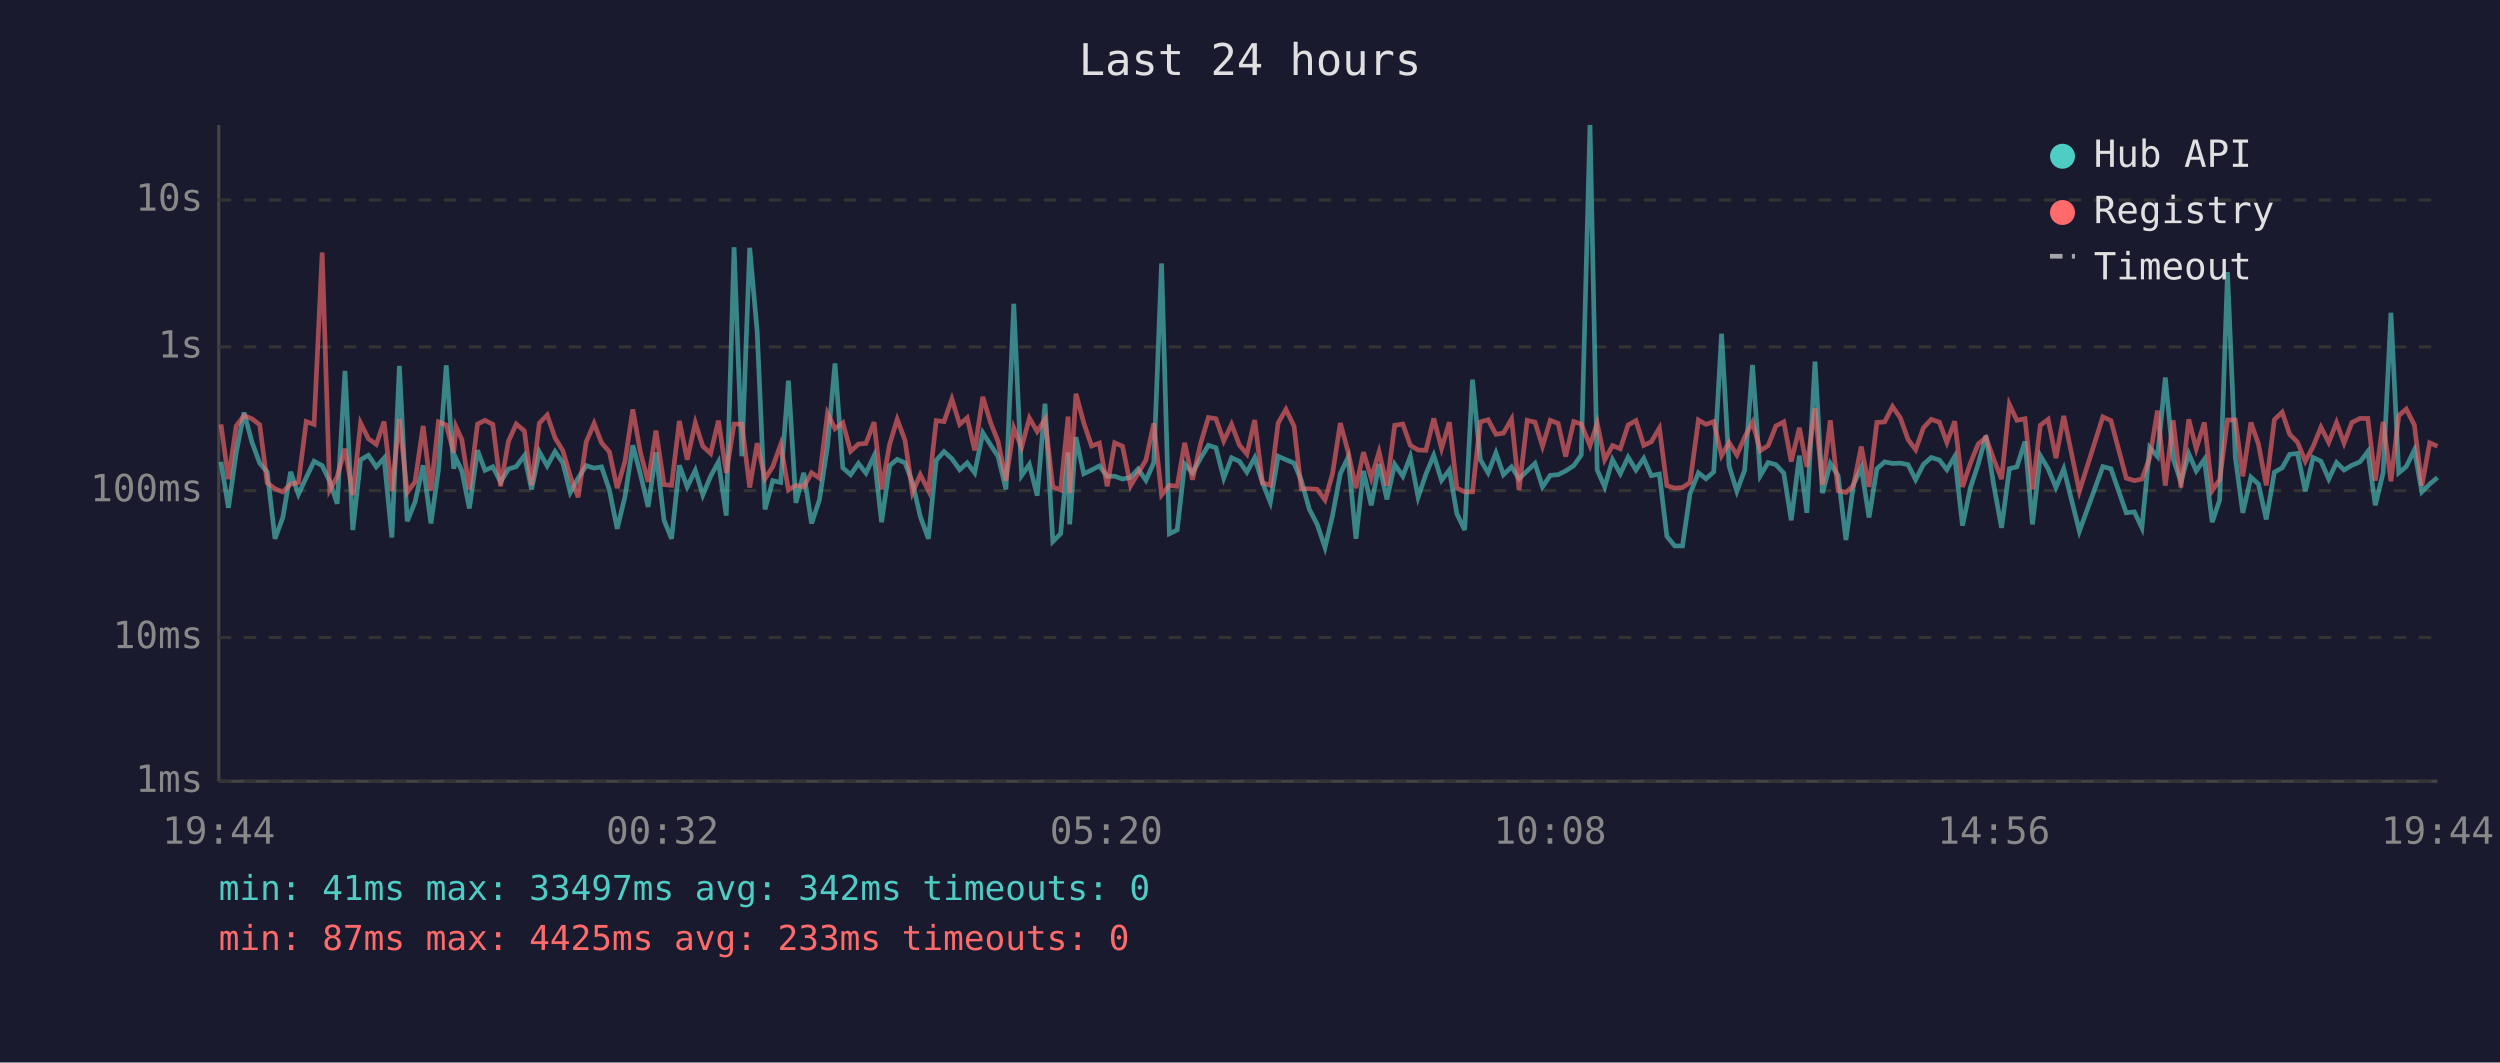
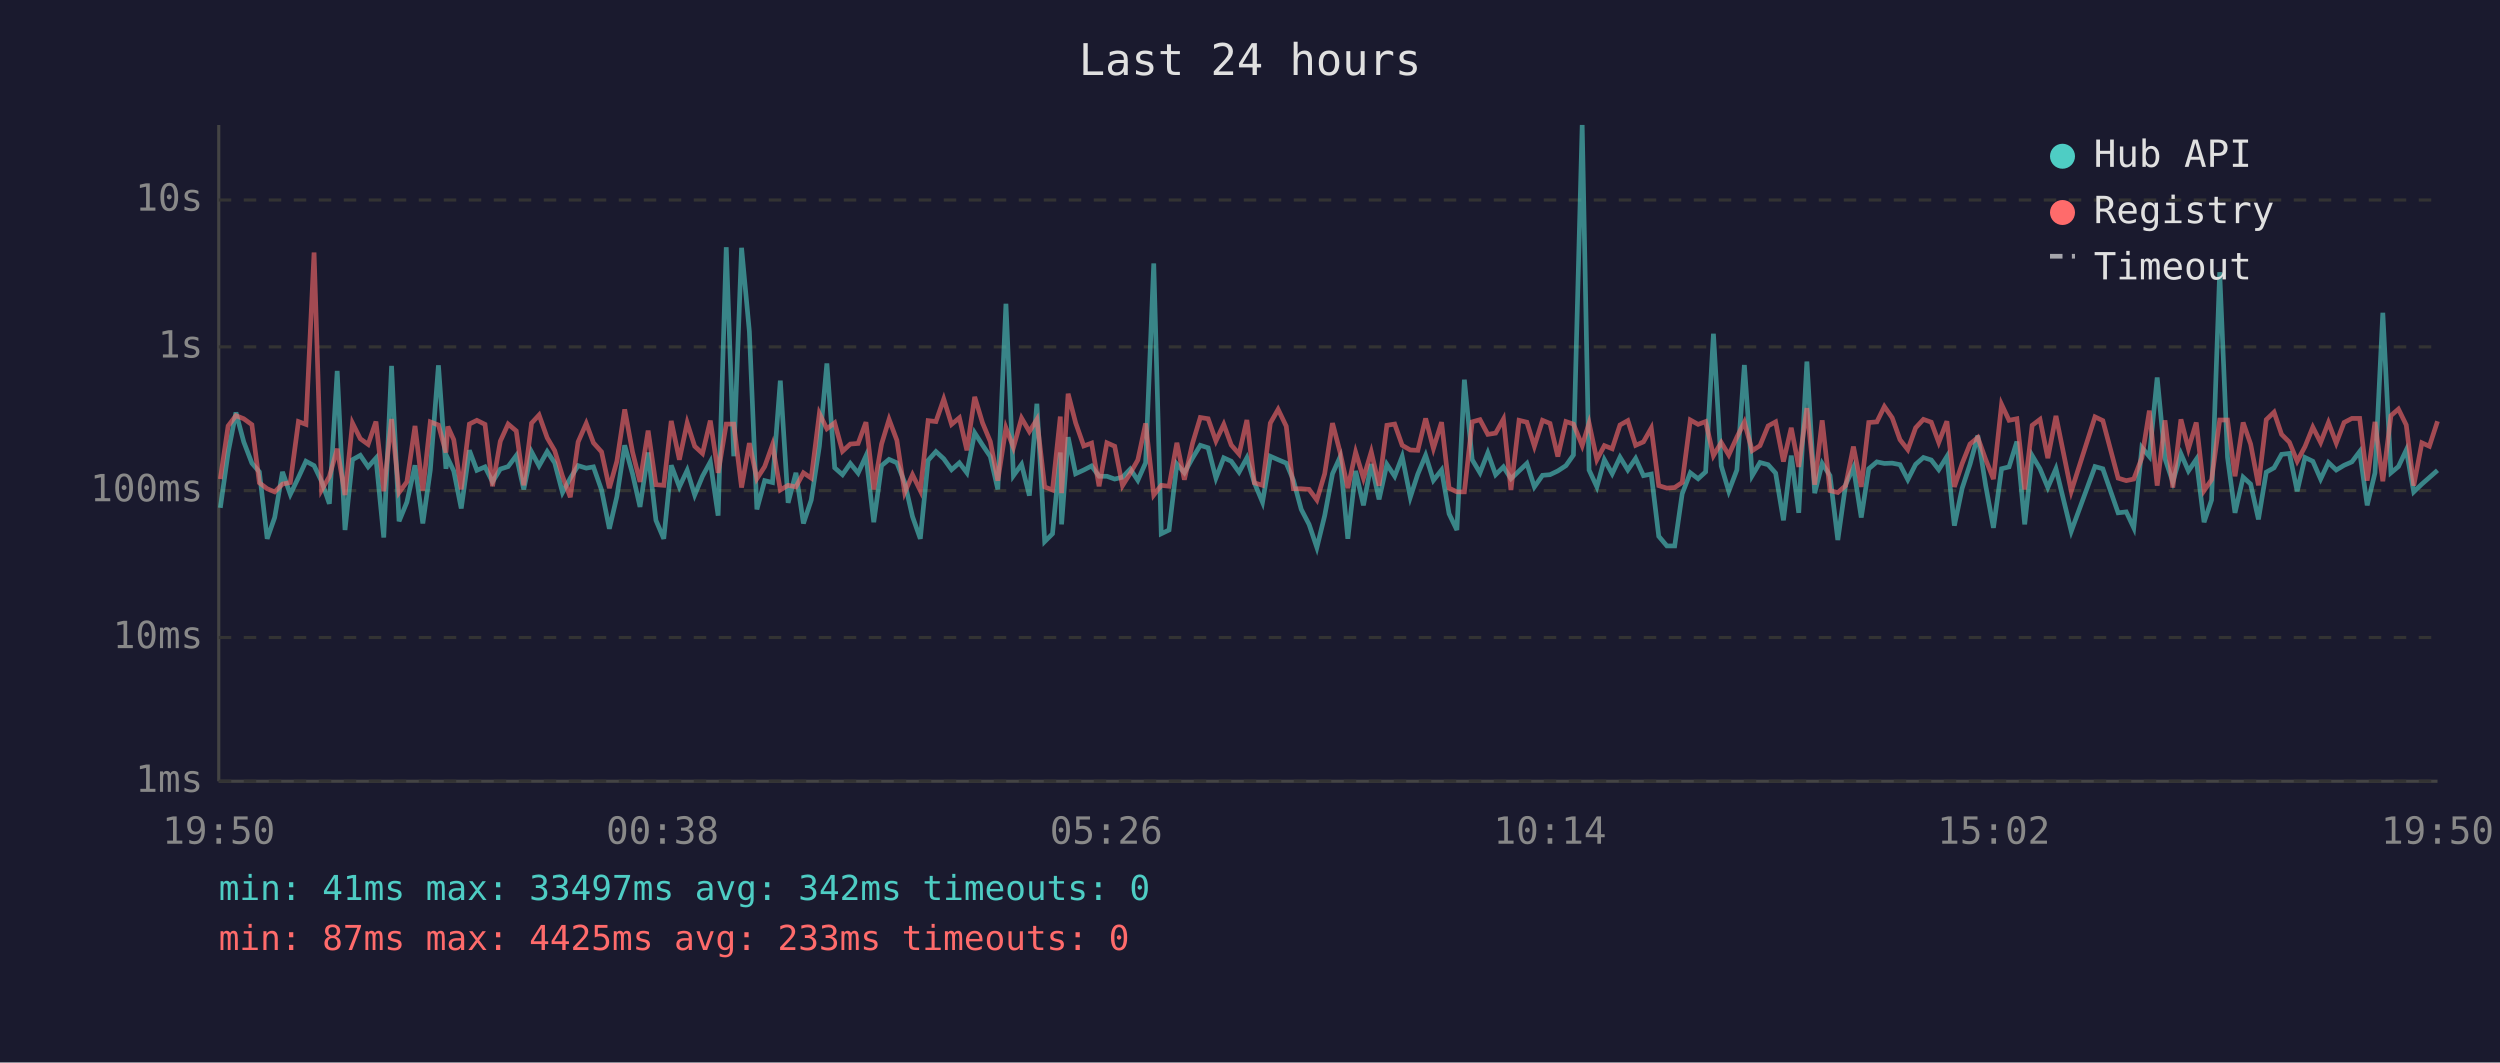
<svg xmlns="http://www.w3.org/2000/svg" viewBox="0 0 800 340" font-family="monospace" font-size="12">
  <rect width="800" height="340" fill="#1a1a2e" />
  <text x="400" y="24" fill="#e0e0e0" font-size="14" text-anchor="middle">Last 24 hours</text>
  <line x1="70" y1="40" x2="70" y2="250" stroke="#444" stroke-width="1" />
  <line x1="70" y1="250" x2="780" y2="250" stroke="#444" stroke-width="1" />
  <line x1="70" y1="250" x2="780" y2="250" stroke="#333" stroke-width="1" stroke-dasharray="4" />
  <text x="65" y="250" fill="#888" text-anchor="end" dominant-baseline="middle">1ms</text>
  <line x1="70" y1="204" x2="780" y2="204" stroke="#333" stroke-width="1" stroke-dasharray="4" />
  <text x="65" y="204" fill="#888" text-anchor="end" dominant-baseline="middle">10ms</text>
  <line x1="70" y1="157" x2="780" y2="157" stroke="#333" stroke-width="1" stroke-dasharray="4" />
  <text x="65" y="157" fill="#888" text-anchor="end" dominant-baseline="middle">100ms</text>
  <line x1="70" y1="111" x2="780" y2="111" stroke="#333" stroke-width="1" stroke-dasharray="4" />
  <text x="65" y="111" fill="#888" text-anchor="end" dominant-baseline="middle">1s</text>
  <line x1="70" y1="64" x2="780" y2="64" stroke="#333" stroke-width="1" stroke-dasharray="4" />
  <text x="65" y="64" fill="#888" text-anchor="end" dominant-baseline="middle">10s</text>
-   <text x="70" y="270" fill="#888" text-anchor="middle">19:44</text>
-   <text x="212" y="270" fill="#888" text-anchor="middle">00:32</text>
-   <text x="354" y="270" fill="#888" text-anchor="middle">05:20</text>
-   <text x="496" y="270" fill="#888" text-anchor="middle">10:08</text>
-   <text x="638" y="270" fill="#888" text-anchor="middle">14:56</text>
-   <text x="780" y="270" fill="#888" text-anchor="middle">19:44</text>
-   <polyline points="70.7,147.8 73.1,162.5 75.6,144.8 78.1,132.0 80.6,141.4 83.1,148.2 85.5,151.0 88.0,172.4 90.5,165.6 93.0,151.0 95.5,158.2 98.0,152.8 100.5,147.6 103.1,149.0 105.5,154.0 107.9,161.2 110.4,118.7 112.9,169.6 115.4,147.1 117.9,145.7 120.4,149.4 122.9,146.6 125.4,172.0 127.8,117.1 130.3,166.8 132.8,160.7 135.4,148.9 137.9,167.5 140.3,150.4 142.8,116.9 145.2,150.0 145.9,146.7 147.8,150.7 150.2,162.7 152.8,144.1 155.2,150.5 157.7,149.4 160.2,154.2 162.7,150.1 165.2,149.3 167.8,145.8 170.1,156.6 172.6,144.6 175.1,149.1 177.6,144.5 180.1,148.1 182.5,157.6 185.0,153.0 187.6,149.0 190.1,149.8 192.5,149.4 195.0,156.8 197.5,169.2 200.0,158.9 202.5,142.5 204.9,151.6 207.4,162.2 209.9,144.8 212.5,166.5 214.9,172.4 217.4,148.9 219.9,155.8 222.5,150.5 224.9,158.4 227.4,152.4 229.9,147.8 232.4,165.0 234.9,79.1 237.4,146.0 239.9,79.3 242.3,106.1 244.8,163.0 247.3,153.8 249.8,154.4 252.3,121.8 254.7,160.9 257.2,151.3 259.7,167.5 262.2,160.0 264.8,142.8 267.2,116.3 269.7,149.7 272.2,151.9 274.7,148.3 277.1,151.4 279.7,145.9 282.1,167.1 284.7,149.0 287.1,147.0 289.6,148.1 292.0,154.4 294.5,165.3 297.1,172.4 299.6,147.3 302.1,144.5 304.6,146.8 307.1,150.3 309.5,148.1 311.9,151.3 314.5,138.5 317.0,142.4 319.4,146.1 321.9,156.6 324.4,97.2 326.9,152.2 329.4,148.6 331.9,158.6 334.4,129.2 336.9,173.3 339.4,170.8 341.8,144.8 342.3,167.8 344.3,139.9 346.8,151.6 349.3,150.4 351.8,149.1 354.3,152.4 356.7,152.4 359.2,153.3 361.8,152.7 364.2,150.1 366.7,153.7 369.2,148.1 371.7,84.3 374.2,170.8 376.7,169.6 379.1,148.5 381.6,151.3 384.2,146.6 386.7,142.5 389.1,143.3 391.6,153.0 394.1,146.5 396.6,147.6 399.0,151.1 401.5,146.5 404.0,154.5 406.5,160.7 409.0,146.0 411.5,147.1 414.1,148.2 416.4,153.7 419.0,163.0 421.5,167.8 424.0,175.2 426.4,165.0 428.9,151.6 431.4,146.3 433.9,172.4 436.3,150.7 438.8,161.7 441.3,148.5 443.8,159.8 446.3,148.6 448.9,152.4 451.3,146.1 453.8,159.1 456.3,151.7 458.8,145.7 461.3,153.7 463.8,150.4 466.2,164.4 468.7,169.6 471.2,121.5 473.7,147.1 476.2,151.3 478.7,144.9 481.1,151.9 483.7,149.4 486.1,153.2 488.7,150.7 491.2,148.3 493.6,155.8 496.1,152.1 498.6,151.9 501.0,150.7 503.6,149.0 506.0,145.6 508.8,40.0 511.1,150.4 513.5,155.8 516.0,147.1 518.5,151.6 521.0,146.3 523.5,150.4 526.0,146.7 528.4,152.2 531.0,151.7 533.4,171.6 535.9,174.7 538.4,174.7 540.8,158.0 543.5,151.3 545.9,153.2 548.4,151.0 550.9,106.8 553.3,149.1 555.8,157.2 558.3,150.4 560.8,116.8 563.3,152.2 565.8,148.0 568.3,148.7 570.8,151.4 573.2,166.5 575.8,145.8 578.2,164.1 580.8,115.7 583.2,157.8 585.7,148.3 588.2,152.2 590.7,172.8 593.1,155.1 595.6,149.6 598.1,165.6 600.6,150.0 603.1,147.8 605.6,148.3 608.1,148.2 610.6,148.7 613.0,153.5 615.5,148.6 618.0,146.4 620.6,147.2 623.0,150.3 625.5,146.1 628.0,168.2 630.5,156.2 633.0,148.6 635.5,139.4 638.0,155.3 640.5,168.9 643.0,150.0 645.4,149.4 648.0,141.3 650.4,167.8 652.9,145.8 655.4,150.0 657.9,156.0 660.4,150.0 665.4,170.0 672.9,149.3 675.5,150.0 680.4,164.1 683.0,163.8 685.4,168.9 687.9,143.2 690.4,146.1 692.9,120.8 695.4,146.8 697.9,154.2 700.4,145.2 702.8,150.7 705.4,147.0 707.9,167.1 710.3,160.0 712.8,87.1 715.3,146.3 717.7,164.1 720.3,152.7 722.7,154.9 725.2,166.2 727.8,151.1 730.3,149.7 732.7,145.4 735.2,145.1 737.7,157.2 740.2,146.4 742.7,147.6 745.2,153.3 747.7,148.0 750.1,150.4 752.6,148.9 755.2,147.8 757.7,144.5 760.1,161.7 762.6,151.3 765.1,100.1 767.6,151.3 770.0,149.3 772.6,144.0 775.0,157.4 777.5,154.9 780.0,152.8" fill="none" stroke="#4ecdc4" stroke-width="1.5" opacity="0.6" />
-   <polyline points="70.7,135.8 73.1,153.3 75.6,136.3 78.1,133.0 80.6,134.0 83.1,135.9 85.5,154.5 88.0,156.4 90.5,157.4 93.0,154.9 95.5,154.4 98.0,134.9 100.5,135.8 103.1,80.8 105.5,156.8 107.9,152.5 110.4,143.6 112.9,158.4 115.4,135.4 117.9,140.4 120.4,142.2 122.9,134.9 125.4,157.2 127.8,134.1 130.3,157.6 132.8,154.2 135.4,136.3 137.9,157.0 140.3,135.0 142.8,136.0 145.2,144.8 145.9,136.5 147.8,140.7 150.2,156.6 152.8,135.7 155.2,134.5 157.7,135.8 160.2,155.6 162.7,141.2 165.2,135.7 167.8,137.9 170.1,155.3 172.6,135.4 175.1,132.8 177.6,140.1 180.1,144.2 182.5,152.4 185.0,159.1 187.6,141.4 190.1,135.5 192.5,141.7 195.0,144.6 197.5,156.2 200.0,147.6 202.5,131.0 204.9,144.6 207.4,154.2 209.9,137.8 212.5,155.1 214.9,155.3 217.4,134.7 219.9,147.1 222.5,135.3 224.9,142.8 227.4,145.1 229.9,134.6 232.4,151.3 234.9,135.7 237.4,135.7 239.9,156.0 242.3,141.8 244.8,153.2 247.3,149.3 249.8,142.3 252.3,156.8 254.7,155.3 257.2,155.8 259.7,151.3 262.2,153.0 264.8,132.3 267.2,137.2 269.7,135.3 272.2,144.4 274.7,142.1 277.1,141.9 279.7,135.1 282.1,156.6 284.7,142.1 287.1,134.2 289.6,140.9 292.0,157.6 294.5,151.9 297.1,157.0 299.6,134.6 302.1,134.9 304.6,127.7 307.1,135.8 309.5,133.7 311.9,144.1 314.5,127.0 317.0,135.3 319.4,141.3 321.9,153.8 324.4,136.9 326.9,143.2 329.4,133.8 331.9,138.1 334.4,134.2 336.9,155.8 339.4,156.8 341.8,133.3 342.3,157.8 344.3,126.0 346.8,135.3 349.3,142.7 351.8,141.8 354.3,155.6 356.7,141.7 359.2,142.8 361.8,155.4 364.2,151.4 366.7,147.2 369.2,135.5 371.7,158.4 374.2,155.3 376.7,155.6 379.1,141.7 381.6,153.5 384.2,141.9 386.7,133.6 389.1,134.0 391.6,141.1 394.1,135.8 396.6,142.4 399.0,145.3 401.5,134.4 404.0,154.5 406.5,155.3 409.0,135.4 411.5,131.0 414.1,136.4 416.4,156.4 419.0,156.4 421.5,156.6 424.0,160.0 426.4,151.6 428.9,135.4 431.4,144.6 433.9,156.2 436.3,144.7 438.8,153.0 441.3,144.6 443.8,155.4 446.3,136.1 448.9,135.7 451.3,142.5 453.8,144.0 456.3,144.1 458.8,133.9 461.3,143.5 463.8,135.1 466.2,156.2 468.7,157.4 471.2,157.4 473.7,135.0 476.2,134.3 478.7,139.0 481.1,138.6 483.7,134.1 486.1,156.8 488.7,134.5 491.2,135.1 493.6,142.8 496.1,134.5 498.6,135.5 501.0,146.1 503.6,134.9 506.0,135.7 508.8,142.6 511.1,135.4 513.5,147.1 516.0,142.6 518.5,143.6 521.0,136.0 523.5,134.6 526.0,142.5 528.4,141.4 531.0,137.0 533.4,155.4 535.9,156.2 538.4,156.0 540.8,154.4 543.5,134.4 545.9,135.8 548.4,134.9 550.9,145.8 553.3,141.6 555.8,145.6 558.3,139.9 560.8,135.1 563.3,144.2 565.8,142.6 568.3,136.3 570.8,135.0 573.2,147.7 575.8,136.9 578.2,149.4 580.8,130.6 583.2,155.1 585.7,134.5 588.2,157.0 590.7,157.6 593.1,155.4 595.6,142.9 598.1,155.8 600.6,135.2 603.1,135.0 605.6,130.1 608.1,133.7 610.6,140.7 613.0,143.9 615.5,136.9 618.0,134.2 620.6,135.1 623.0,141.6 625.5,134.8 628.0,155.8 630.5,148.3 633.0,142.1 635.5,140.0 638.0,147.0 640.5,153.3 643.0,129.4 645.4,134.5 648.0,134.0 650.4,156.6 652.9,136.1 655.4,134.2 657.9,146.6 660.4,133.1 665.4,157.2 672.9,133.4 675.5,134.6 680.4,153.0 683.0,153.8 685.4,153.3 687.9,146.5 690.4,131.4 692.9,155.4 695.4,134.5 697.9,156.0 700.4,134.2 702.8,143.6 705.4,135.2 707.9,157.0 710.3,153.5 712.8,134.4 715.3,134.4 717.7,152.4 720.3,135.2 722.7,142.1 725.2,155.3 727.8,134.3 730.3,131.9 732.7,139.0 735.2,141.5 737.7,147.6 740.2,142.9 742.7,136.7 745.2,141.6 747.7,135.2 750.1,141.8 752.6,135.2 755.2,133.9 757.7,133.9 760.1,153.8 762.6,135.0 765.1,154.0 767.6,133.0 770.0,130.9 772.6,136.0 775.0,155.4 777.5,141.7 780.0,142.8" fill="none" stroke="#ff6b6b" stroke-width="1.5" opacity="0.6" />
+   <text x="70" y="270" fill="#888" text-anchor="middle">19:50</text>
+   <text x="212" y="270" fill="#888" text-anchor="middle">00:38</text>
+   <text x="354" y="270" fill="#888" text-anchor="middle">05:26</text>
+   <text x="496" y="270" fill="#888" text-anchor="middle">10:14</text>
+   <text x="638" y="270" fill="#888" text-anchor="middle">15:02</text>
+   <text x="780" y="270" fill="#888" text-anchor="middle">19:50</text>
+   <polyline points="70.5,162.5 73.0,144.8 75.5,132.0 78.0,141.4 80.6,148.2 83.0,151.0 85.5,172.4 87.9,165.6 90.4,151.0 92.9,158.2 95.5,152.8 97.9,147.6 100.5,149.0 102.9,154.0 105.4,161.2 107.9,118.7 110.4,169.6 112.8,147.1 115.3,145.7 117.8,149.4 120.3,146.6 122.8,172.0 125.3,117.1 127.7,166.8 130.2,160.7 132.8,148.9 135.3,167.5 137.7,150.4 140.3,116.9 142.7,150.0 143.3,146.7 145.2,150.7 147.6,162.7 150.2,144.1 152.6,150.5 155.2,149.4 157.6,154.2 160.1,150.1 162.6,149.3 165.2,145.8 167.6,156.6 170.1,144.6 172.5,149.1 175.1,144.5 177.5,148.1 180.0,157.6 182.5,153.0 185.0,149.0 187.6,149.8 189.9,149.4 192.5,156.8 195.0,169.2 197.4,158.9 199.9,142.5 202.4,151.6 204.8,162.2 207.4,144.8 209.9,166.5 212.4,172.4 214.8,148.9 217.4,155.8 219.9,150.5 222.3,158.4 224.8,152.4 227.3,147.8 229.8,165.0 232.4,79.1 234.8,146.0 237.3,79.3 239.8,106.1 242.2,163.0 244.7,153.8 247.2,154.4 249.7,121.8 252.2,160.9 254.7,151.3 257.1,167.5 259.6,160.0 262.2,142.8 264.6,116.3 267.1,149.7 269.6,151.9 272.1,148.3 274.6,151.4 277.1,145.9 279.6,167.1 282.1,149.0 284.5,147.0 287.0,148.1 289.5,154.4 292.0,165.3 294.5,172.4 297.0,147.3 299.5,144.5 302.0,146.8 304.5,150.3 307.0,148.1 309.4,151.3 311.9,138.5 314.4,142.4 316.9,146.1 319.3,156.6 321.9,97.2 324.3,152.2 326.9,148.6 329.4,158.6 331.8,129.2 334.3,173.3 336.8,170.8 339.3,144.8 339.7,167.8 341.8,139.9 344.2,151.6 346.8,150.4 349.3,149.1 351.7,152.4 354.2,152.4 356.7,153.3 359.2,152.7 361.7,150.1 364.1,153.7 366.6,148.1 369.2,84.3 371.6,170.8 374.1,169.6 376.6,148.5 379.0,151.3 381.6,146.6 384.1,142.5 386.6,143.3 389.1,153.0 391.6,146.5 394.0,147.6 396.5,151.1 399.0,146.5 401.4,154.5 404.0,160.7 406.5,146.0 409.0,147.1 411.6,148.2 413.9,153.7 416.4,163.0 418.9,167.8 421.4,175.2 423.9,165.0 426.4,151.6 428.8,146.3 431.3,172.4 433.8,150.7 436.3,161.7 438.8,148.5 441.3,159.8 443.8,148.6 446.3,152.4 448.7,146.1 451.3,159.1 453.7,151.7 456.2,145.7 458.7,153.7 461.3,150.4 463.7,164.4 466.2,169.6 468.6,121.5 471.1,147.1 473.6,151.3 476.1,144.9 478.6,151.9 481.1,149.4 483.5,153.2 486.1,150.7 488.6,148.3 491.0,155.8 493.6,152.1 496.0,151.9 498.5,150.7 501.1,149.0 503.5,145.6 506.3,40.0 508.5,150.4 511.0,155.8 513.4,147.1 515.9,151.6 518.4,146.3 520.9,150.4 523.4,146.7 525.9,152.2 528.4,151.7 530.8,171.6 533.4,174.7 535.9,174.7 538.3,158.0 540.9,151.3 543.4,153.2 545.8,151.0 548.3,106.8 550.8,149.1 553.2,157.2 555.8,150.4 558.2,116.8 560.7,152.2 563.2,148.0 565.8,148.7 568.2,151.4 570.7,166.5 573.2,145.8 575.6,164.1 578.2,115.7 580.7,157.8 583.1,148.3 585.6,152.2 588.1,172.8 590.6,155.1 593.1,149.6 595.6,165.6 598.0,150.0 600.6,147.8 603.0,148.3 605.5,148.2 608.0,148.7 610.5,153.5 613.0,148.6 615.5,146.4 618.0,147.2 620.4,150.3 623.0,146.1 625.4,168.2 627.9,156.2 630.4,148.6 632.9,139.4 635.4,155.3 637.9,168.9 640.5,150.0 642.9,149.4 645.4,141.3 647.9,167.8 650.3,145.8 652.8,150.0 655.3,156.0 657.9,150.0 662.8,170.0 670.4,149.3 672.9,150.0 677.8,164.1 680.4,163.8 682.8,168.9 685.4,143.2 687.8,146.1 690.3,120.8 692.8,146.8 695.3,154.2 697.9,145.2 700.3,150.7 702.8,147.0 705.3,167.1 707.7,160.0 710.3,87.1 712.8,146.3 715.2,164.1 717.8,152.7 720.2,154.9 722.7,166.2 725.2,151.1 727.7,149.7 730.1,145.4 732.6,145.1 735.1,157.2 737.6,146.4 740.1,147.6 742.6,153.3 745.1,148.0 747.6,150.4 750.1,148.9 752.6,147.8 755.1,144.5 757.5,161.7 760.0,151.3 762.5,100.1 765.1,151.3 767.5,149.3 770.0,144.0 772.4,157.4 775.0,154.9 777.4,152.8 780.0,150.5" fill="none" stroke="#4ecdc4" stroke-width="1.5" opacity="0.6" />
+   <polyline points="70.5,153.3 73.0,136.3 75.5,133.0 78.0,134.0 80.6,135.9 83.0,154.5 85.5,156.4 87.9,157.4 90.4,154.9 92.9,154.4 95.5,134.9 97.9,135.8 100.5,80.8 102.9,156.8 105.4,152.5 107.9,143.6 110.4,158.4 112.8,135.4 115.3,140.4 117.8,142.2 120.3,134.9 122.8,157.2 125.3,134.1 127.7,157.6 130.2,154.2 132.8,136.3 135.3,157.0 137.7,135.0 140.3,136.0 142.7,144.8 143.3,136.5 145.2,140.7 147.6,156.6 150.2,135.7 152.6,134.5 155.2,135.8 157.6,155.6 160.1,141.2 162.6,135.7 165.2,137.9 167.6,155.3 170.1,135.4 172.5,132.8 175.1,140.1 177.5,144.2 180.0,152.4 182.5,159.1 185.0,141.4 187.6,135.5 189.9,141.7 192.5,144.6 195.0,156.2 197.4,147.6 199.9,131.0 202.4,144.6 204.8,154.2 207.4,137.8 209.9,155.1 212.4,155.3 214.8,134.7 217.4,147.1 219.9,135.3 222.3,142.8 224.8,145.1 227.3,134.6 229.8,151.3 232.4,135.7 234.8,135.7 237.3,156.0 239.8,141.8 242.2,153.2 244.7,149.3 247.2,142.3 249.7,156.8 252.2,155.3 254.7,155.8 257.1,151.3 259.6,153.0 262.2,132.3 264.6,137.2 267.1,135.3 269.6,144.4 272.1,142.1 274.6,141.9 277.1,135.1 279.6,156.6 282.1,142.1 284.5,134.2 287.0,140.9 289.5,157.6 292.0,151.9 294.5,157.0 297.0,134.6 299.5,134.9 302.0,127.7 304.5,135.8 307.0,133.7 309.4,144.1 311.9,127.0 314.4,135.3 316.9,141.3 319.3,153.8 321.9,136.9 324.3,143.2 326.9,133.8 329.4,138.1 331.8,134.2 334.3,155.8 336.8,156.8 339.3,133.3 339.7,157.8 341.8,126.0 344.2,135.3 346.8,142.7 349.3,141.8 351.7,155.6 354.2,141.7 356.7,142.8 359.2,155.4 361.7,151.4 364.1,147.2 366.6,135.5 369.2,158.4 371.6,155.3 374.1,155.6 376.6,141.7 379.0,153.5 381.6,141.9 384.1,133.6 386.6,134.0 389.1,141.1 391.6,135.8 394.0,142.4 396.5,145.3 399.0,134.4 401.4,154.5 404.0,155.3 406.5,135.4 409.0,131.0 411.6,136.4 413.9,156.4 416.4,156.4 418.9,156.6 421.4,160.0 423.9,151.6 426.4,135.4 428.8,144.6 431.3,156.2 433.8,144.7 436.3,153.0 438.8,144.6 441.3,155.4 443.8,136.1 446.3,135.7 448.7,142.5 451.3,144.0 453.7,144.1 456.2,133.9 458.7,143.5 461.3,135.1 463.7,156.2 466.2,157.4 468.6,157.4 471.1,135.0 473.6,134.3 476.1,139.0 478.6,138.6 481.1,134.1 483.5,156.8 486.1,134.5 488.6,135.1 491.0,142.8 493.6,134.5 496.0,135.5 498.5,146.1 501.1,134.9 503.5,135.7 506.3,142.6 508.5,135.4 511.0,147.1 513.4,142.6 515.9,143.6 518.4,136.0 520.9,134.6 523.4,142.5 525.9,141.4 528.4,137.0 530.8,155.4 533.4,156.2 535.9,156.0 538.3,154.4 540.9,134.4 543.4,135.8 545.8,134.9 548.3,145.8 550.8,141.6 553.2,145.6 555.8,139.9 558.2,135.1 560.7,144.2 563.2,142.6 565.8,136.3 568.2,135.0 570.7,147.7 573.2,136.9 575.6,149.4 578.2,130.6 580.7,155.1 583.1,134.5 585.6,157.0 588.1,157.6 590.6,155.4 593.1,142.9 595.6,155.8 598.0,135.2 600.6,135.0 603.0,130.1 605.5,133.7 608.0,140.7 610.5,143.9 613.0,136.9 615.5,134.2 618.0,135.1 620.4,141.6 623.0,134.8 625.4,155.8 627.9,148.3 630.4,142.1 632.9,140.0 635.4,147.0 637.9,153.3 640.5,129.4 642.9,134.5 645.4,134.0 647.9,156.6 650.3,136.1 652.8,134.2 655.3,146.6 657.9,133.1 662.8,157.2 670.4,133.4 672.9,134.6 677.8,153.0 680.4,153.8 682.8,153.3 685.4,146.5 687.8,131.4 690.3,155.4 692.8,134.5 695.3,156.0 697.9,134.2 700.3,143.6 702.8,135.2 705.3,157.0 707.7,153.5 710.3,134.4 712.8,134.4 715.2,152.4 717.8,135.2 720.2,142.1 722.7,155.3 725.2,134.3 727.7,131.9 730.1,139.0 732.6,141.5 735.1,147.6 737.6,142.9 740.1,136.7 742.6,141.6 745.1,135.2 747.6,141.8 750.1,135.2 752.6,133.9 755.1,133.9 757.5,153.8 760.0,135.0 762.5,154.0 765.1,133.0 767.5,130.9 770.0,136.0 772.4,155.4 775.0,141.7 777.4,142.8 780.0,134.8" fill="none" stroke="#ff6b6b" stroke-width="1.5" opacity="0.6" />
  <circle cx="660" cy="50" r="4" fill="#4ecdc4" />
  <text x="670" y="50" fill="#e0e0e0" dominant-baseline="middle">Hub API</text>
  <circle cx="660" cy="68" r="4" fill="#ff6b6b" />
  <text x="670" y="68" fill="#e0e0e0" dominant-baseline="middle">Registry</text>
  <line x1="656" y1="82" x2="664" y2="82" stroke="#e0e0e0" stroke-width="1.5" stroke-dasharray="4,3" opacity="0.7" />
  <text x="670" y="86" fill="#e0e0e0" dominant-baseline="middle">Timeout</text>
  <text x="70" y="288" fill="#4ecdc4" font-size="11">min: 41ms  max: 33497ms  avg: 342ms  timeouts: 0</text>
  <text x="70" y="304" fill="#ff6b6b" font-size="11">min: 87ms  max: 4425ms  avg: 233ms  timeouts: 0</text>
</svg>
